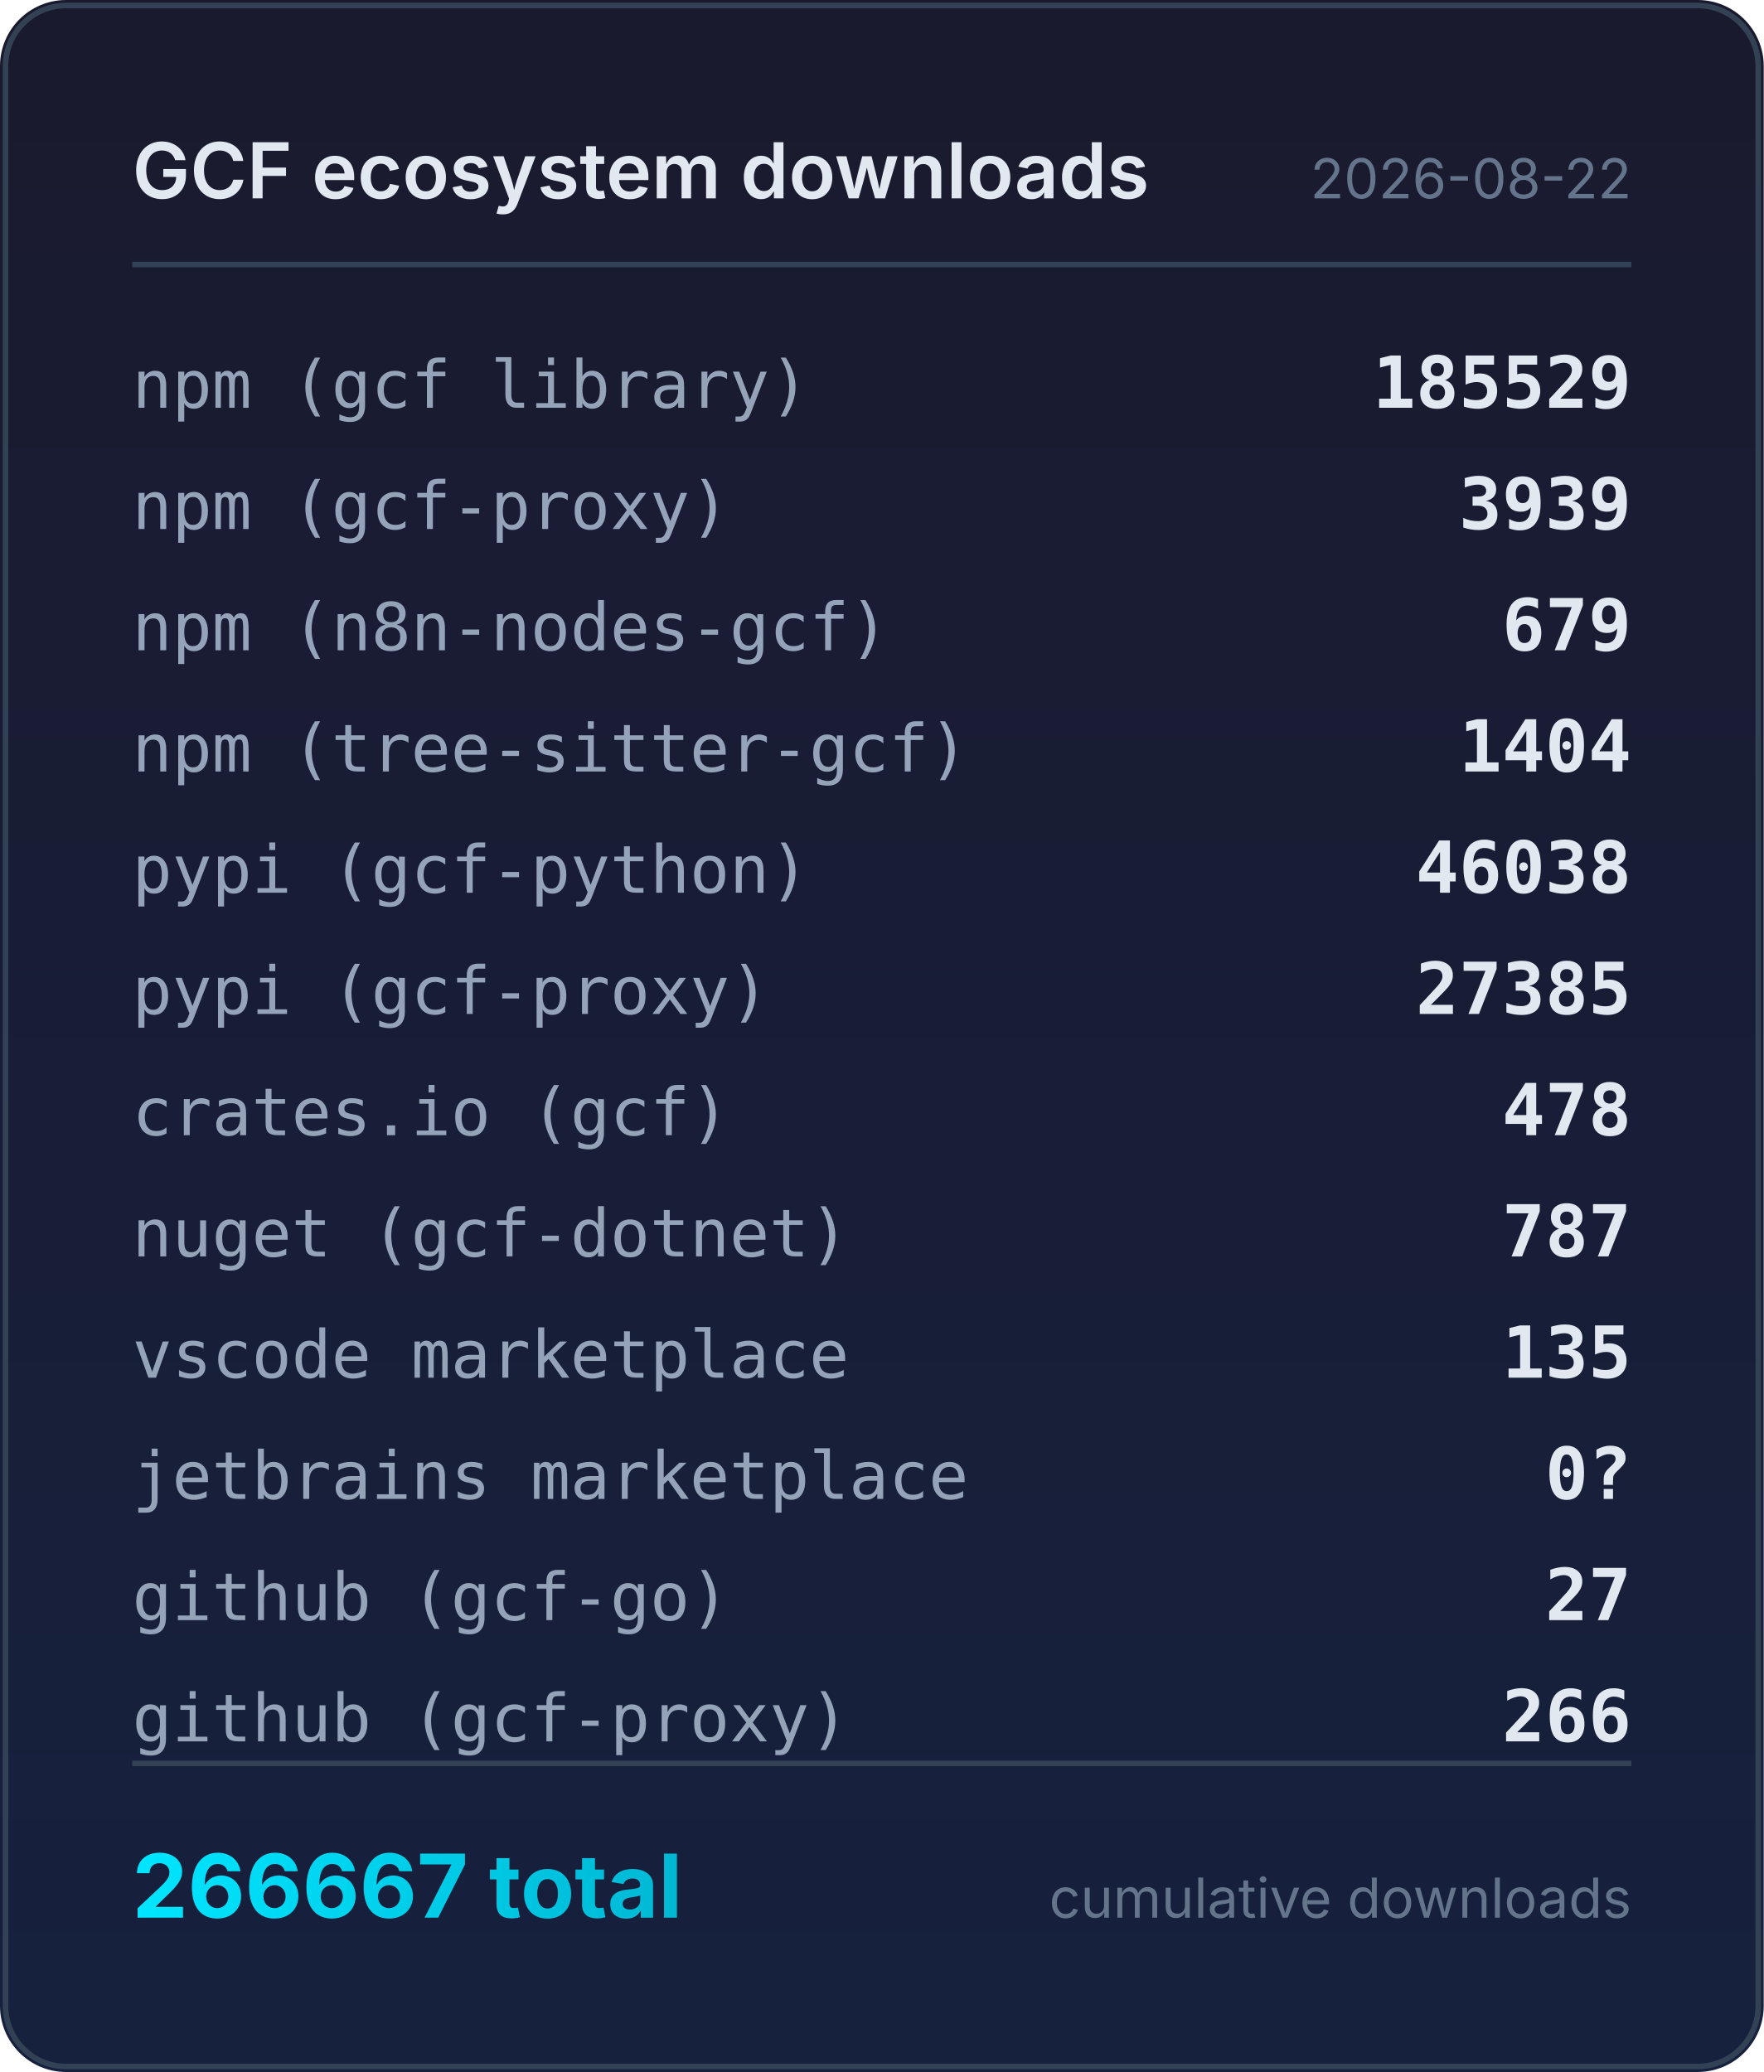
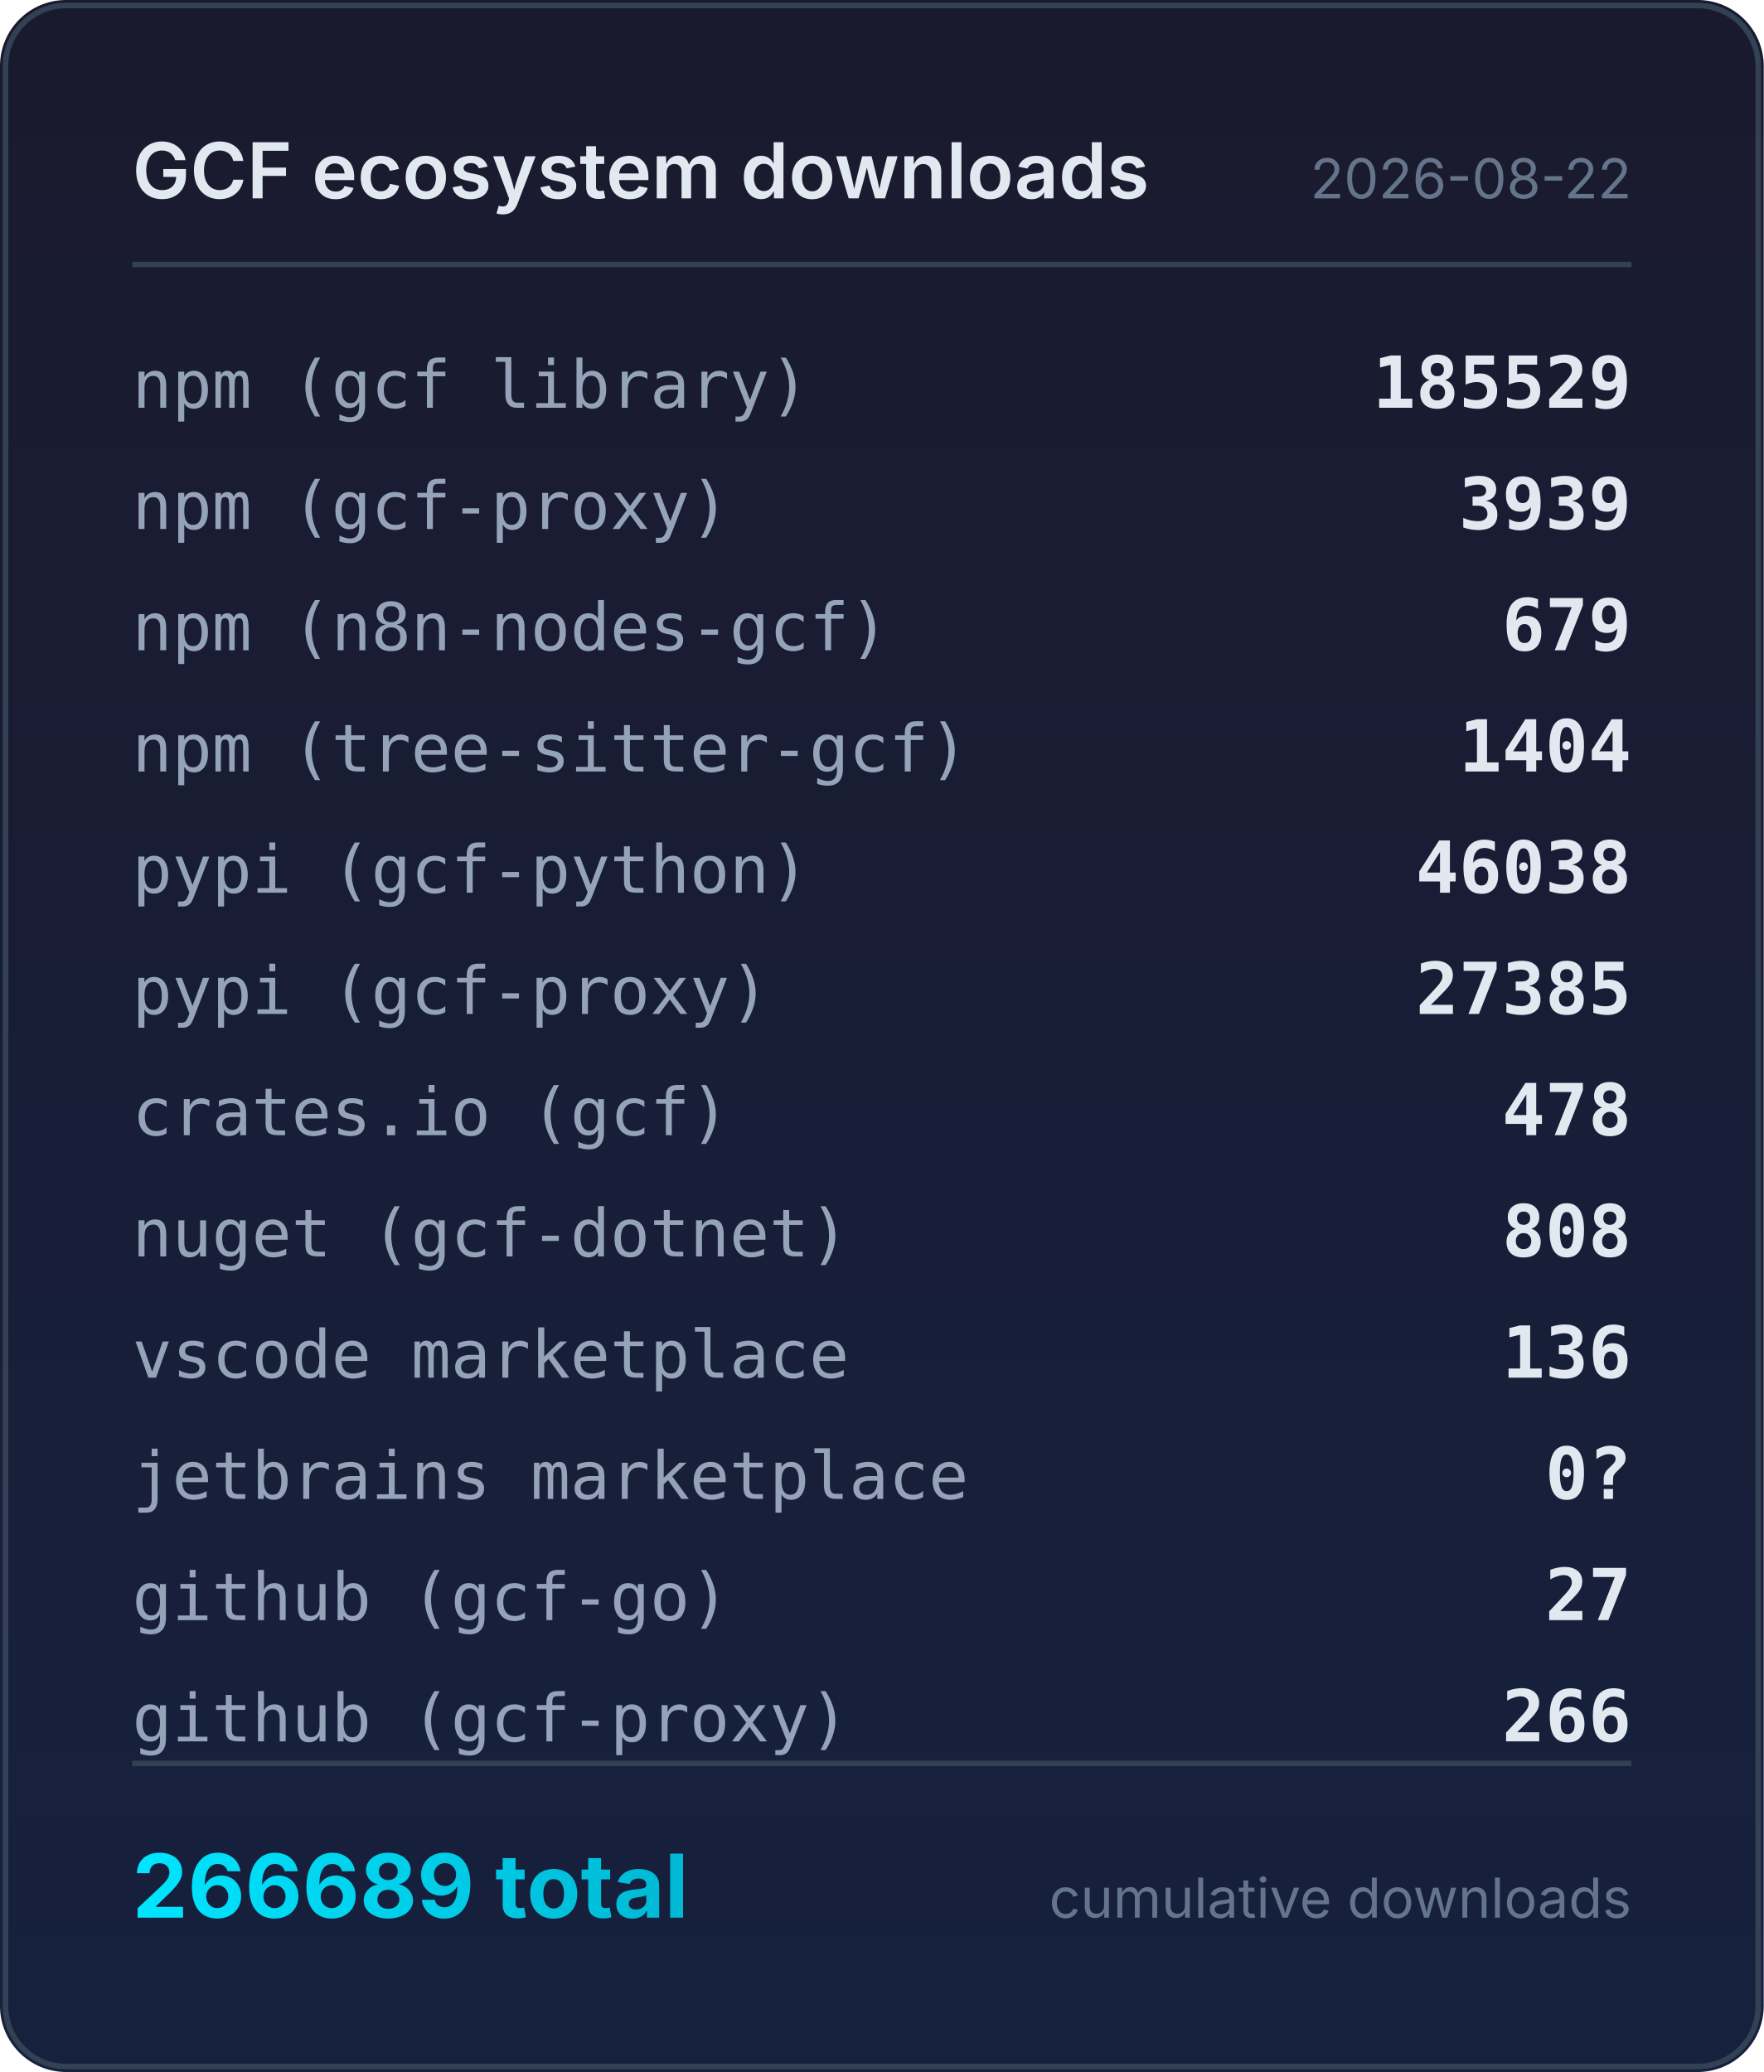
<svg xmlns="http://www.w3.org/2000/svg" width="320" height="376" viewBox="0 0 320 376">
  <defs>
    <linearGradient id="bg" x1="0" y1="0" x2="0" y2="1">
      <stop offset="0%" stop-color="#1a1a2e" />
      <stop offset="100%" stop-color="#16213e" />
    </linearGradient>
    <linearGradient id="accent" x1="0" y1="0" x2="1" y2="0">
      <stop offset="0%" stop-color="#00e5ff" />
      <stop offset="100%" stop-color="#00b8d4" />
    </linearGradient>
  </defs>
  <rect width="320" height="376" rx="12" fill="url(#bg)" />
  <rect x="1" y="1" width="318" height="374" rx="11" fill="none" stroke="#334155" stroke-width="1" />
  <text x="24" y="36" fill="#e2e8f0" font-family="system-ui,-apple-system,sans-serif" font-size="14" font-weight="600">GCF ecosystem downloads</text>
  <text x="296" y="36" fill="#64748b" font-family="system-ui,-apple-system,sans-serif" font-size="10" text-anchor="end">2026-08-22</text>
  <line x1="24" y1="48" x2="296" y2="48" stroke="#334155" stroke-width="1" />
  <text x="24" y="74" fill="#94a3b8" font-family="ui-monospace,monospace" font-size="12">npm (gcf library)</text>
  <text x="296" y="74" fill="#e2e8f0" font-family="ui-monospace,monospace" font-size="13" font-weight="600" text-anchor="end">185529</text>
  <text x="24" y="96" fill="#94a3b8" font-family="ui-monospace,monospace" font-size="12">npm (gcf-proxy)</text>
  <text x="296" y="96" fill="#e2e8f0" font-family="ui-monospace,monospace" font-size="13" font-weight="600" text-anchor="end">3939</text>
  <text x="24" y="118" fill="#94a3b8" font-family="ui-monospace,monospace" font-size="12">npm (n8n-nodes-gcf)</text>
  <text x="296" y="118" fill="#e2e8f0" font-family="ui-monospace,monospace" font-size="13" font-weight="600" text-anchor="end">679</text>
  <text x="24" y="140" fill="#94a3b8" font-family="ui-monospace,monospace" font-size="12">npm (tree-sitter-gcf)</text>
  <text x="296" y="140" fill="#e2e8f0" font-family="ui-monospace,monospace" font-size="13" font-weight="600" text-anchor="end">1404</text>
  <text x="24" y="162" fill="#94a3b8" font-family="ui-monospace,monospace" font-size="12">pypi (gcf-python)</text>
  <text x="296" y="162" fill="#e2e8f0" font-family="ui-monospace,monospace" font-size="13" font-weight="600" text-anchor="end">46038</text>
  <text x="24" y="184" fill="#94a3b8" font-family="ui-monospace,monospace" font-size="12">pypi (gcf-proxy)</text>
  <text x="296" y="184" fill="#e2e8f0" font-family="ui-monospace,monospace" font-size="13" font-weight="600" text-anchor="end">27385</text>
  <text x="24" y="206" fill="#94a3b8" font-family="ui-monospace,monospace" font-size="12">crates.io (gcf)</text>
  <text x="296" y="206" fill="#e2e8f0" font-family="ui-monospace,monospace" font-size="13" font-weight="600" text-anchor="end">478</text>
  <text x="24" y="228" fill="#94a3b8" font-family="ui-monospace,monospace" font-size="12">nuget (gcf-dotnet)</text>
-   <text x="296" y="228" fill="#e2e8f0" font-family="ui-monospace,monospace" font-size="13" font-weight="600" text-anchor="end">787</text>
+   <text x="296" y="228" fill="#e2e8f0" font-family="ui-monospace,monospace" font-size="13" font-weight="600" text-anchor="end">808</text>
  <text x="24" y="250" fill="#94a3b8" font-family="ui-monospace,monospace" font-size="12">vscode marketplace</text>
-   <text x="296" y="250" fill="#e2e8f0" font-family="ui-monospace,monospace" font-size="13" font-weight="600" text-anchor="end">135</text>
+   <text x="296" y="250" fill="#e2e8f0" font-family="ui-monospace,monospace" font-size="13" font-weight="600" text-anchor="end">136</text>
  <text x="24" y="272" fill="#94a3b8" font-family="ui-monospace,monospace" font-size="12">jetbrains marketplace</text>
  <text x="296" y="272" fill="#e2e8f0" font-family="ui-monospace,monospace" font-size="13" font-weight="600" text-anchor="end">0?</text>
  <text x="24" y="294" fill="#94a3b8" font-family="ui-monospace,monospace" font-size="12">github (gcf-go)</text>
  <text x="296" y="294" fill="#e2e8f0" font-family="ui-monospace,monospace" font-size="13" font-weight="600" text-anchor="end">27</text>
  <text x="24" y="316" fill="#94a3b8" font-family="ui-monospace,monospace" font-size="12">github (gcf-proxy)</text>
  <text x="296" y="316" fill="#e2e8f0" font-family="ui-monospace,monospace" font-size="13" font-weight="600" text-anchor="end">266</text>
  <line x1="24" y1="320" x2="296" y2="320" stroke="#334155" stroke-width="1" />
-   <text x="24" y="348" fill="url(#accent)" font-family="system-ui,-apple-system,sans-serif" font-size="16" font-weight="700">266667 total</text>
+   <text x="24" y="348" fill="url(#accent)" font-family="system-ui,-apple-system,sans-serif" font-size="16" font-weight="700">266689 total</text>
  <text x="296" y="348" fill="#64748b" font-family="system-ui,-apple-system,sans-serif" font-size="10" text-anchor="end">cumulative downloads</text>
</svg>
